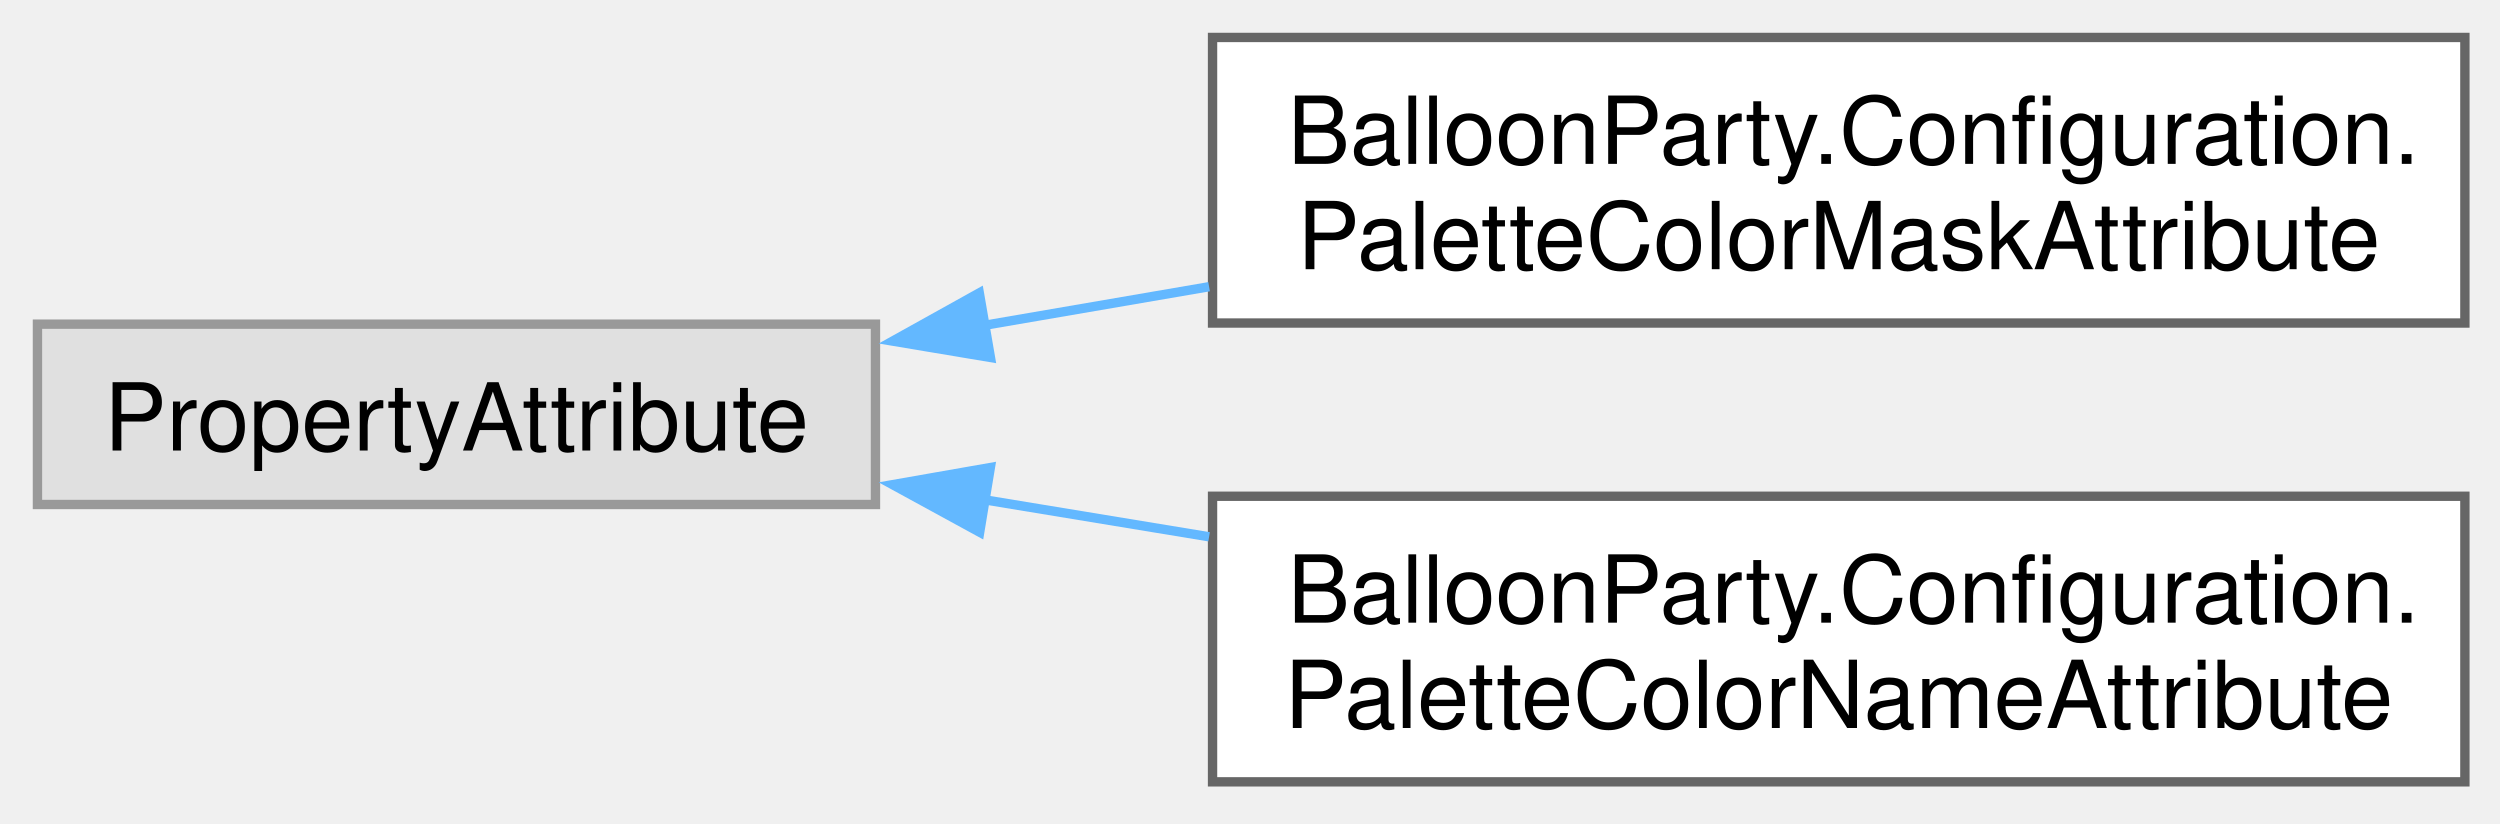
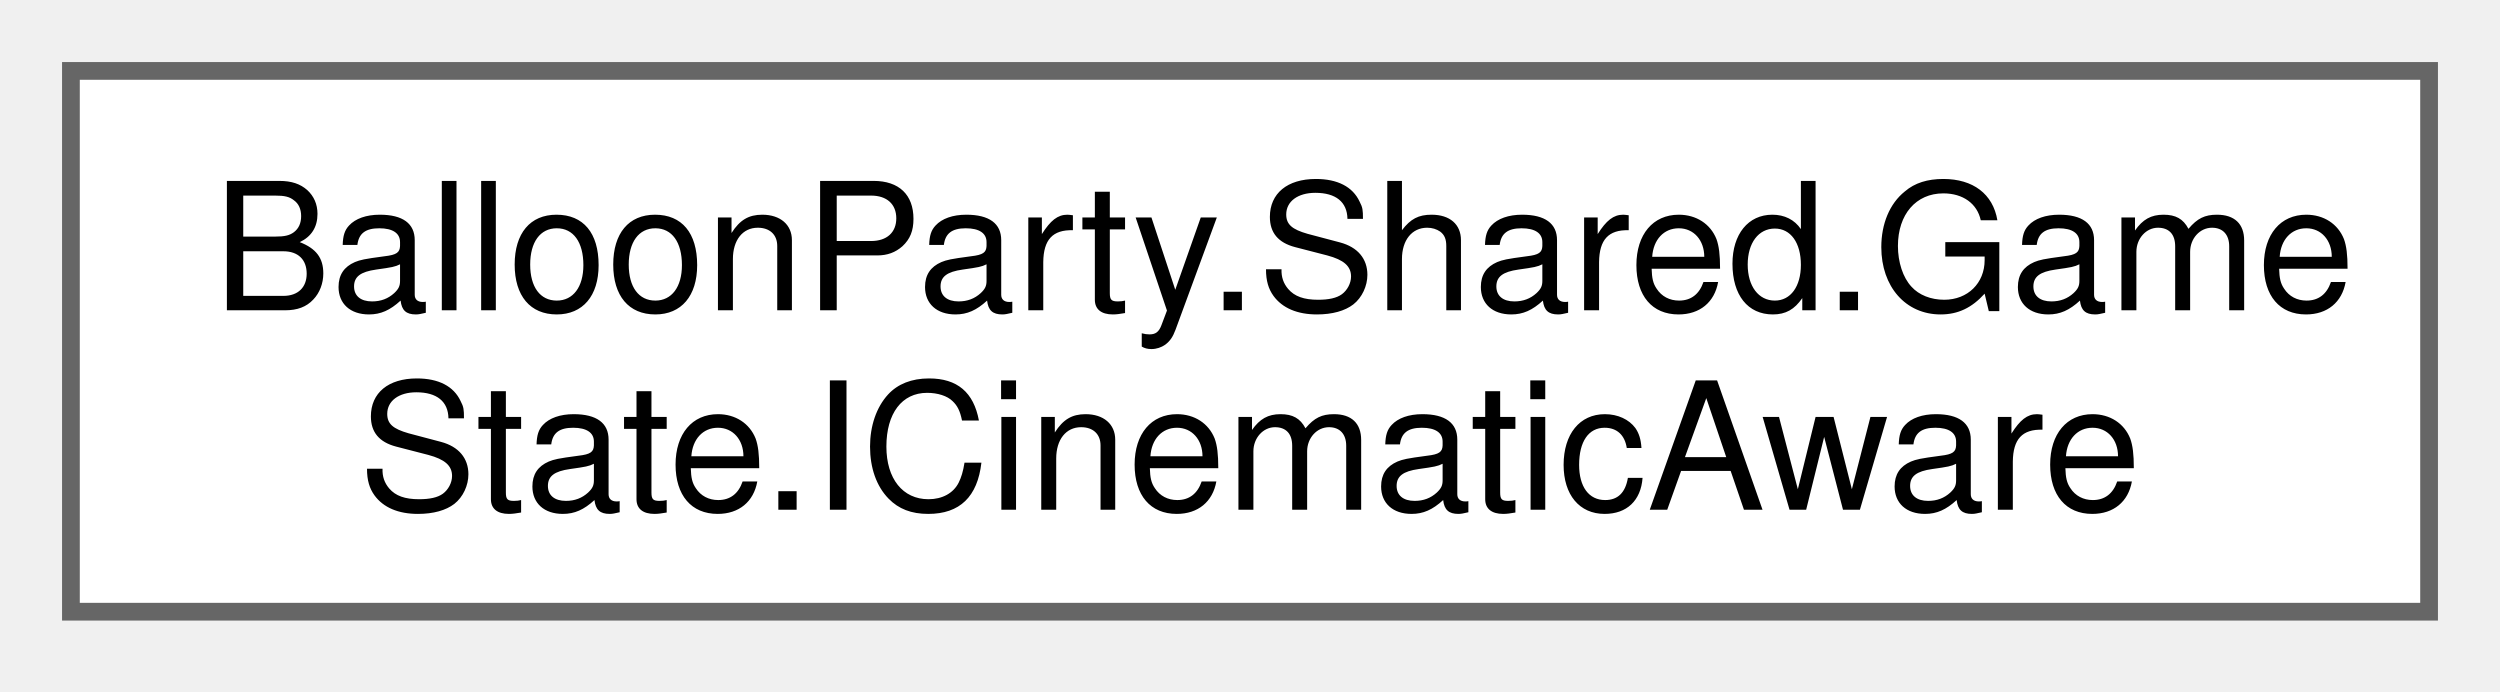
- <svg xmlns="http://www.w3.org/2000/svg" xmlns:xlink="http://www.w3.org/1999/xlink" width="267pt" height="88pt" viewBox="0.00 0.00 267.00 88.00">
-   <g id="graph0" class="graph" transform="scale(1 1) rotate(0) translate(4 83.5)">
+ <svg xmlns="http://www.w3.org/2000/svg" xmlns:xlink="http://www.w3.org/1999/xlink" width="141pt" height="39pt" viewBox="0.00 0.00 141.00 39.00">
+   <g id="graph0" class="graph" transform="scale(1 1) rotate(0) translate(4 34.5)">
    <g id="Node000000" class="node">
      <g id="a_Node000000">
-         <a xlink:title=" ">
-           <polygon fill="#e0e0e0" stroke="#999999" points="89.5,-48.88 0,-48.88 0,-29.62 89.5,-29.62 89.5,-48.88" />
-           <text xml:space="preserve" text-anchor="middle" x="44.75" y="-35.38" font-family="Helvetica,sans-Serif" font-size="10.00">PropertyAttribute</text>
-         </a>
-       </g>
-     </g>
-     <g id="Node000001" class="node">
-       <g id="a_Node000001">
-         <a xlink:href="class_balloon_party_1_1_configuration_1_1_palette_color_mask_attribute.html" target="_top" xlink:title=" ">
-           <polygon fill="white" stroke="#666666" points="259.25,-79.5 125.5,-79.5 125.5,-49 259.25,-49 259.25,-79.5" />
-           <text xml:space="preserve" text-anchor="start" x="133.5" y="-66" font-family="Helvetica,sans-Serif" font-size="10.00">BalloonParty.Configuration.</text>
-           <text xml:space="preserve" text-anchor="middle" x="192.38" y="-54.75" font-family="Helvetica,sans-Serif" font-size="10.00">PaletteColorMaskAttribute</text>
-         </a>
-       </g>
-     </g>
-     <g id="edge91_Node000000_Node000001" class="edge">
-       <g id="a_edge91_Node000000_Node000001">
-         <a xlink:title=" ">
-           <path fill="none" stroke="#63b8ff" d="M101.1,-48.75C108.95,-50.1 117.1,-51.5 125.13,-52.88" />
-           <polygon fill="#63b8ff" stroke="#63b8ff" points="101.78,-45.32 91.33,-47.07 100.59,-52.22 101.78,-45.32" />
-         </a>
-       </g>
-     </g>
-     <g id="Node000002" class="node">
-       <g id="a_Node000002">
-         <a xlink:href="class_balloon_party_1_1_configuration_1_1_palette_color_name_attribute.html" target="_top" xlink:title=" ">
-           <polygon fill="white" stroke="#666666" points="259.25,-30.5 125.5,-30.5 125.5,0 259.25,0 259.25,-30.5" />
-           <text xml:space="preserve" text-anchor="start" x="133.5" y="-17" font-family="Helvetica,sans-Serif" font-size="10.00">BalloonParty.Configuration.</text>
-           <text xml:space="preserve" text-anchor="middle" x="192.38" y="-5.75" font-family="Helvetica,sans-Serif" font-size="10.00">PaletteColorNameAttribute</text>
-         </a>
-       </g>
-     </g>
-     <g id="edge92_Node000000_Node000002" class="edge">
-       <g id="a_edge92_Node000000_Node000002">
-         <a xlink:title=" ">
-           <path fill="none" stroke="#63b8ff" d="M101.1,-30.13C108.95,-28.83 117.1,-27.49 125.13,-26.17" />
-           <polygon fill="#63b8ff" stroke="#63b8ff" points="100.63,-26.66 91.33,-31.74 101.77,-33.57 100.63,-26.66" />
+         <a xlink:href="interface_balloon_party_1_1_shared_1_1_game_state_1_1_i_cinematic_aware.html" target="_top" xlink:title="Implemented by services that should pause/resume work when a cinematic begins or ends.">
+           <polygon fill="white" stroke="#666666" points="133,-30.5 0,-30.5 0,0 133,0 133,-30.5" />
+           <text xml:space="preserve" text-anchor="start" x="8" y="-17" font-family="Helvetica,sans-Serif" font-size="10.00">BalloonParty.Shared.Game</text>
+           <text xml:space="preserve" text-anchor="middle" x="66.5" y="-5.75" font-family="Helvetica,sans-Serif" font-size="10.00">State.ICinematicAware</text>
        </a>
      </g>
    </g>
  </g>
</svg>
